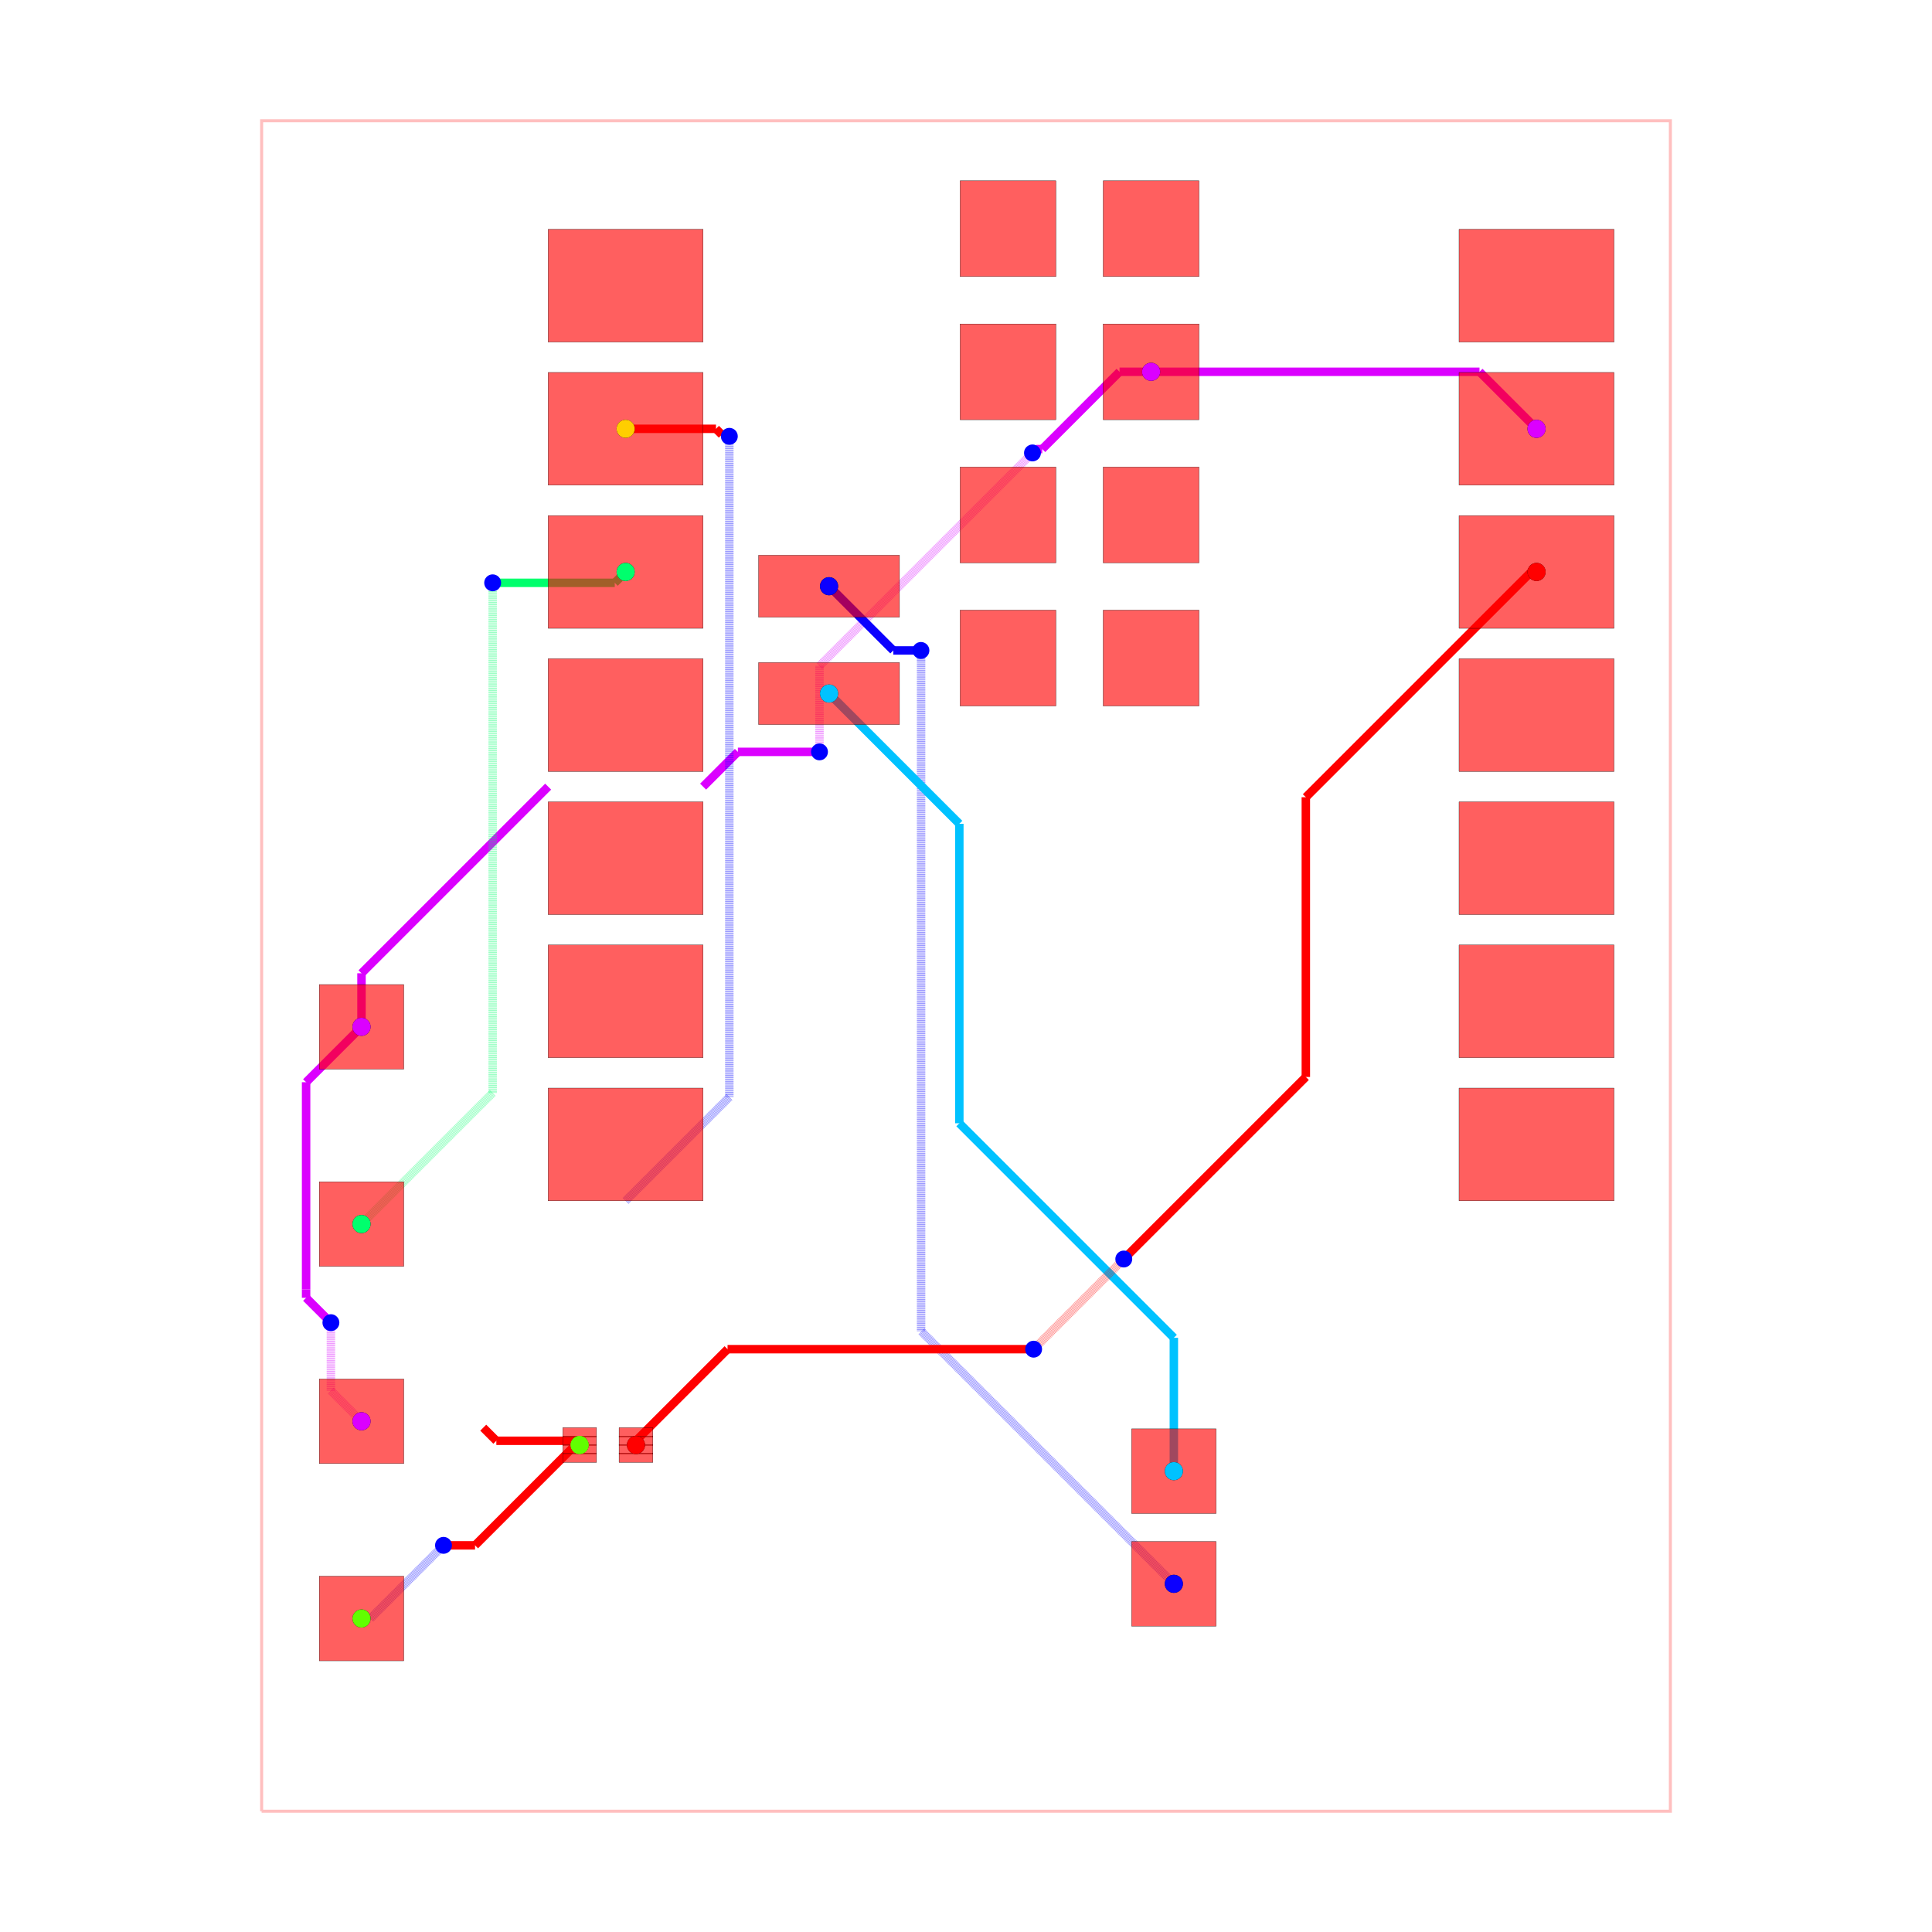
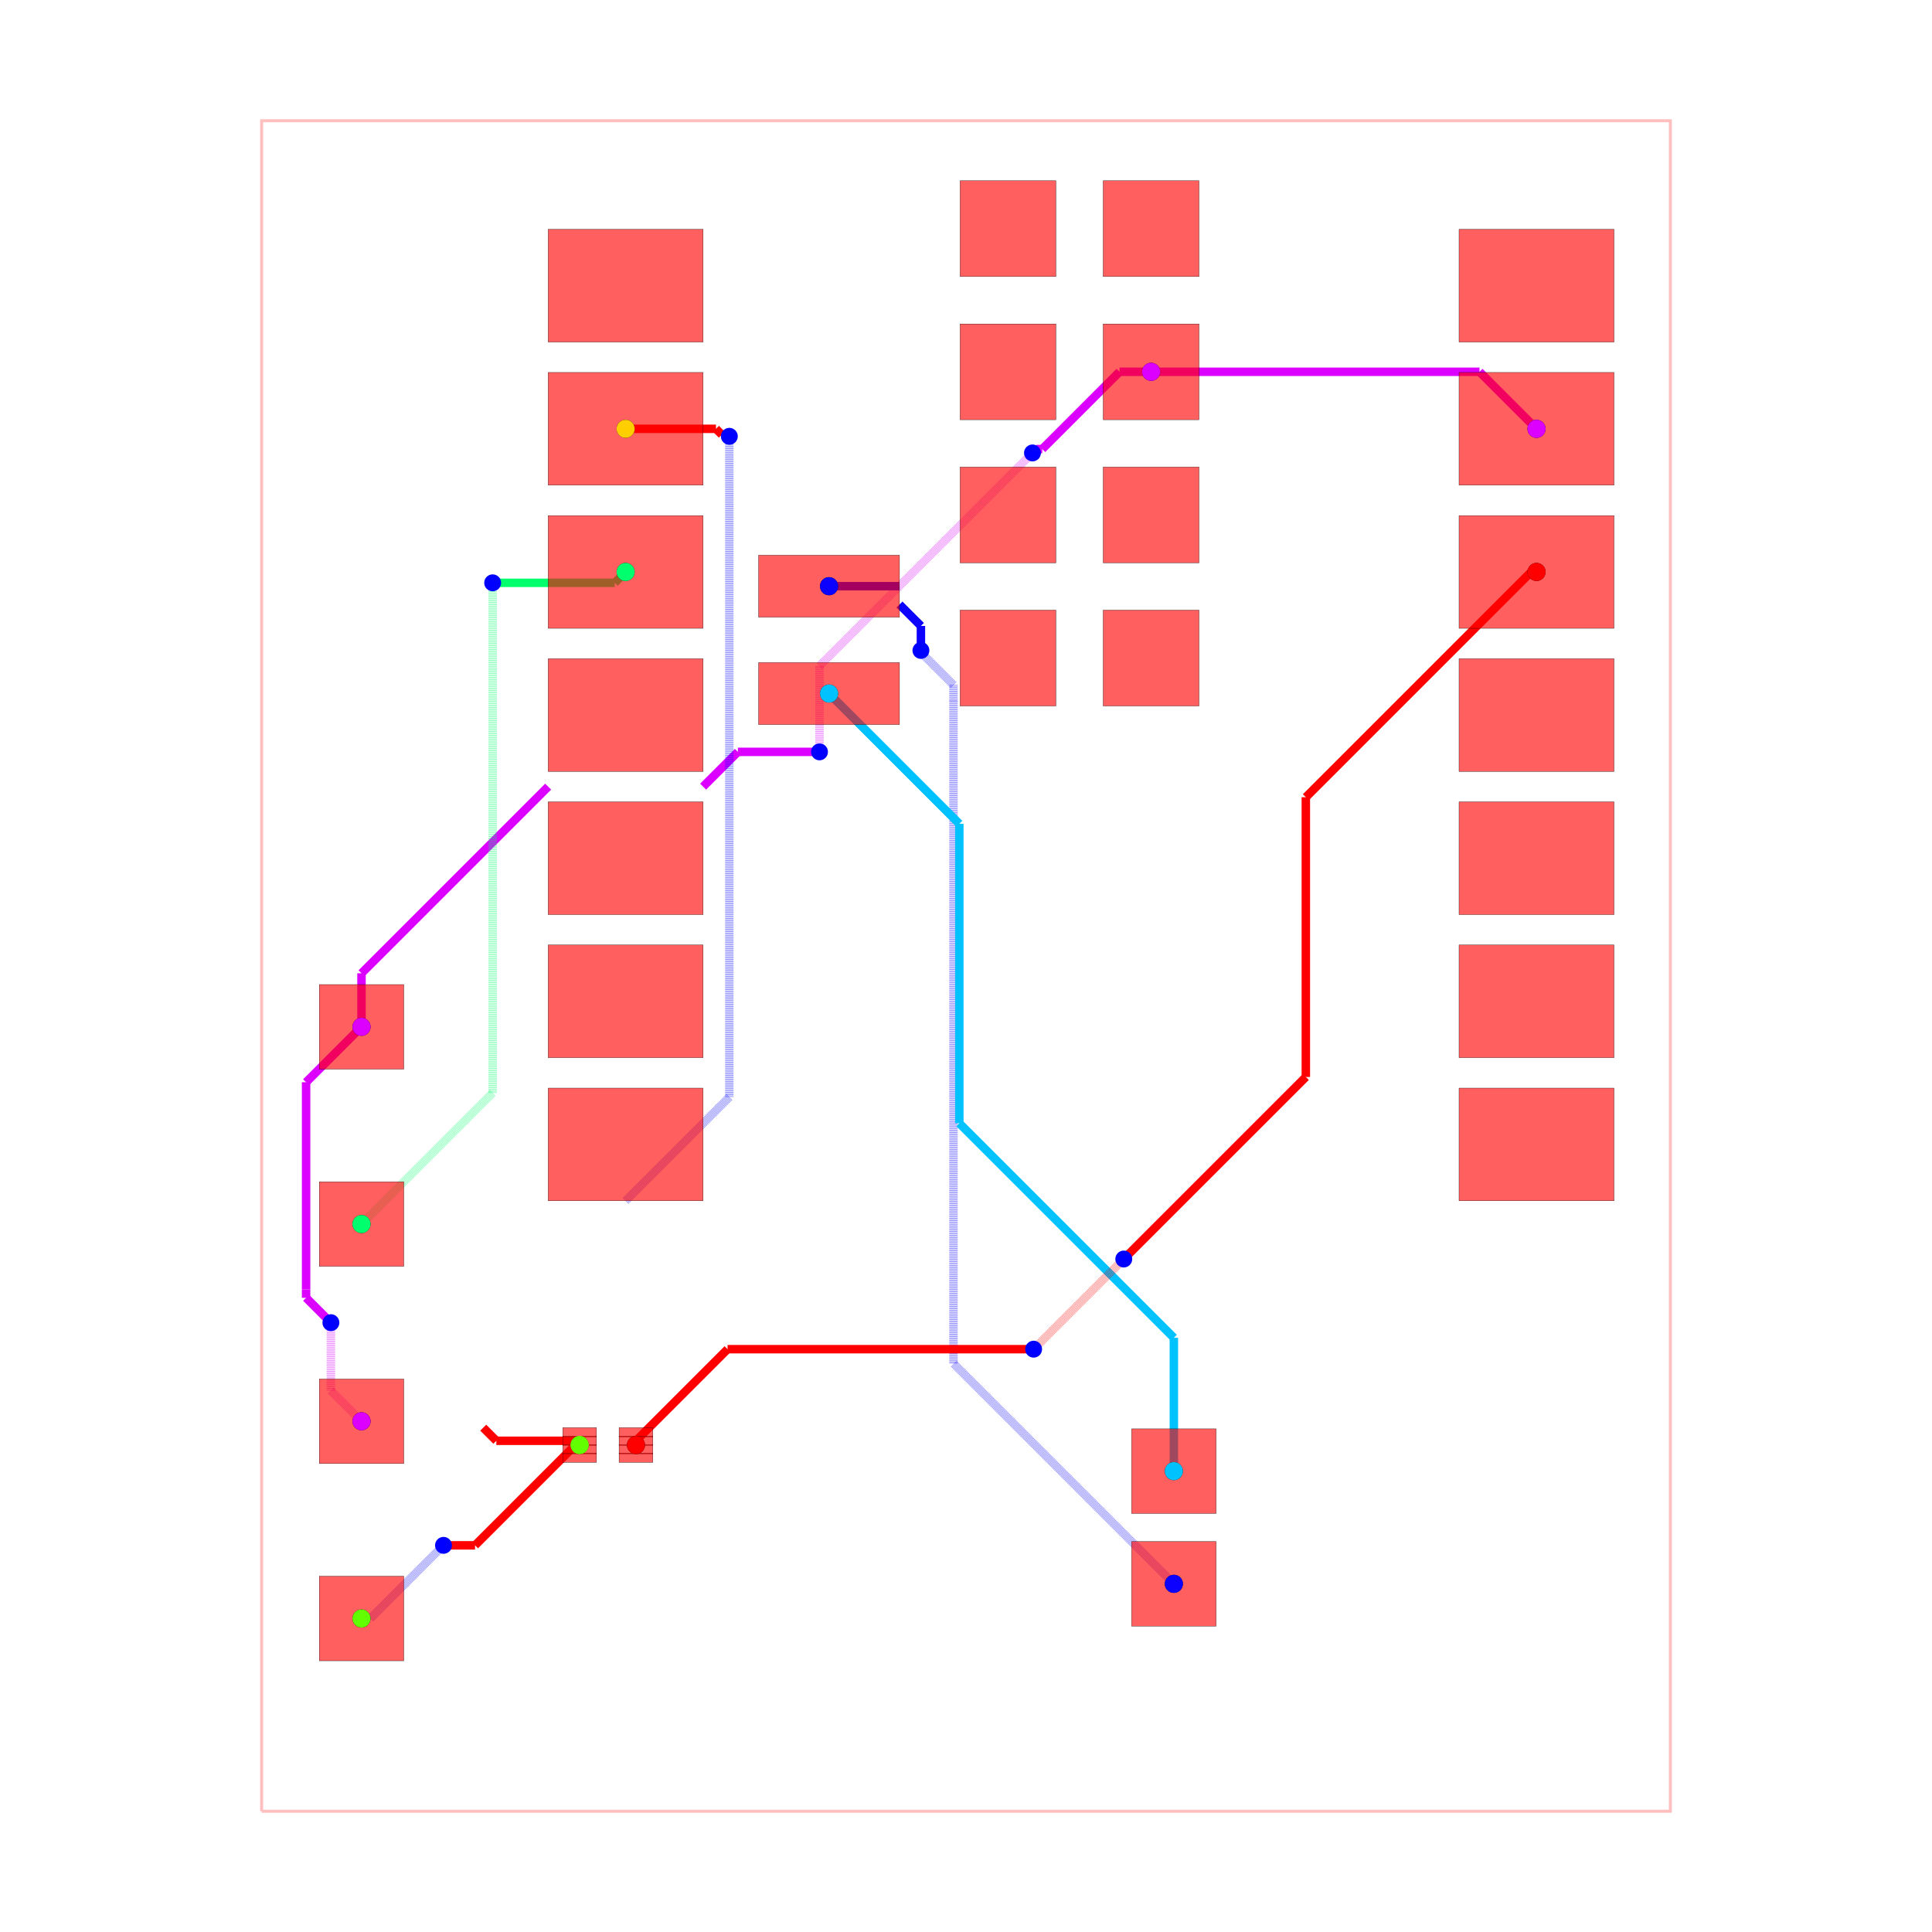
<svg xmlns="http://www.w3.org/2000/svg" width="640" height="640" viewBox="0 0 640 640">
  <rect width="100%" height="100%" fill="white" />
  <g>
    <polyline data-points="-12.5,-15 12.5,-15 12.5,15 -12.5,15 -12.5,-15" data-type="line" data-label="" points="86.667,600 553.333,600 553.333,40 86.667,40 86.667,600" fill="none" stroke="rgba(255,0,0,0.25)" stroke-width="1px" />
  </g>
  <g>
    <polyline data-points="3.2847720000000002,10.545 9.112772000000001,10.545" data-type="line" data-label="" points="381.316,123.16 490.105,123.16" fill="none" stroke="hsl(291.429, 100%, 50%)" stroke-width="2.8" />
  </g>
  <g>
    <polyline data-points="9.112772000000001,10.545 10.124772,9.533000000000001" data-type="line" data-label="" points="490.105,123.16 508.996,142.051" fill="none" stroke="hsl(291.429, 100%, 50%)" stroke-width="2.8" />
  </g>
  <g>
    <polyline data-points="-10.727385294299685,-1.079453643315949 -11.710697723479324,-2.062766072495588" data-type="line" data-label="" points="119.755,340.15 101.4,358.505" fill="none" stroke="hsl(291.429, 100%, 50%)" stroke-width="2.8" />
  </g>
  <g>
    <polyline data-points="-11.710697723479324,-2.062766072495588 -11.710697723479324,-5.740227382922552" data-type="line" data-label="" points="101.4,358.505 101.4,427.151" fill="none" stroke="hsl(291.429, 100%, 50%)" stroke-width="2.8" />
  </g>
  <g>
    <polyline data-points="-11.710697723479324,-5.740227382922552 -11.710697723479324,-5.888093416240806" data-type="line" data-label="" points="101.4,427.151 101.4,429.911" fill="none" stroke="hsl(291.429, 100%, 50%)" stroke-width="2.8" />
  </g>
  <g>
    <polyline data-points="-11.710697723479324,-5.888093416240806 -11.285253091339582,-6.313538048380548" data-type="line" data-label="" points="101.4,429.911 109.342,437.853" fill="none" stroke="hsl(291.429, 100%, 50%)" stroke-width="2.8" />
  </g>
  <g>
    <polyline data-points="-11.285253091339582,-6.313538048380548 -11.285253091339582,-6.314739716639245" data-type="line" data-label="" points="109.342,437.853 109.342,437.875" fill="none" stroke="hsl(291.429, 100%, 50%)" stroke-width="2.8" />
  </g>
  <g>
    <polyline data-points="-11.285253091339582,-6.314739716639245 -11.27053889714984,-6.3294539108289865" data-type="line" data-label="" points="109.342,437.875 109.617,438.15" fill="none" stroke="hsl(291.429, 100%, 50%)" stroke-width="2.8" />
  </g>
  <g>
    <polyline data-points="-11.27053889714984,-6.3294539108289865 -11.27053889714984,-7.536300040465793" data-type="line" data-label="" points="109.617,438.15 109.617,460.678" fill="none" stroke="rgba(217,0,255,0.5)" stroke-width="2.8" stroke-dasharray="0.2 0.2" />
  </g>
  <g>
    <polyline data-points="-11.27053889714984,-7.536300040465793 -10.727385294299685,-8.079453643315949" data-type="line" data-label="" points="109.617,460.678 119.755,470.816" fill="none" stroke="rgba(217,0,255,0.5)" stroke-width="2.8" stroke-dasharray="0.2 0.2" />
  </g>
  <g>
    <polyline data-points="3.2847720000000002,10.545 2.7248254160482697,10.545" data-type="line" data-label="" points="381.316,123.16 370.863,123.16" fill="none" stroke="hsl(291.429, 100%, 50%)" stroke-width="2.8" />
  </g>
  <g>
    <polyline data-points="2.7248254160482697,10.545 1.3530729716718877,9.173247555623618" data-type="line" data-label="" points="370.863,123.16 345.257,148.766" fill="none" stroke="hsl(291.429, 100%, 50%)" stroke-width="2.8" />
  </g>
  <g>
    <polyline data-points="1.3530729716718877,9.173247555623618 1.2480195556236175,9.173247555623618" data-type="line" data-label="" points="345.257,148.766 343.296,148.766" fill="none" stroke="hsl(291.429, 100%, 50%)" stroke-width="2.8" />
  </g>
  <g>
    <polyline data-points="1.2480195556236175,9.173247555623618 1.1797719999999998,9.105" data-type="line" data-label="" points="343.296,148.766 342.022,150.04" fill="none" stroke="hsl(291.429, 100%, 50%)" stroke-width="2.8" />
  </g>
  <g>
    <polyline data-points="1.1797719999999998,9.105 -2.6,5.325228000000001" data-type="line" data-label="" points="342.022,150.04 271.467,220.596" fill="none" stroke="rgba(217,0,255,0.5)" stroke-width="2.8" stroke-dasharray="0.2 0.2" />
  </g>
  <g>
    <polyline data-points="-2.6,5.325228000000001 -2.6,3.9217018553991267" data-type="line" data-label="" points="271.467,220.596 271.467,246.795" fill="none" stroke="rgba(217,0,255,0.5)" stroke-width="2.8" stroke-dasharray="0.2 0.2" />
  </g>
  <g>
    <polyline data-points="-2.6,3.9217018553991267 -2.6,3.8000000000000003" data-type="line" data-label="" points="271.467,246.795 271.467,249.067" fill="none" stroke="rgba(217,0,255,0.5)" stroke-width="2.8" stroke-dasharray="0.2 0.2" />
  </g>
  <g>
    <polyline data-points="-2.6,3.8000000000000003 -2.6,3.8000000000000003" data-type="line" data-label="" points="271.467,249.067 271.467,249.067" fill="none" stroke="rgba(217,0,255,0.5)" stroke-width="2.8" stroke-dasharray="0.2 0.2" />
  </g>
  <g>
    <polyline data-points="-2.6,3.8000000000000003 -4.048228,3.8000000000000003" data-type="line" data-label="" points="271.467,249.067 244.433,249.067" fill="none" stroke="hsl(291.429, 100%, 50%)" stroke-width="2.8" />
  </g>
  <g>
    <polyline data-points="-4.048228,3.8000000000000003 -4.665228,3.183" data-type="line" data-label="" points="244.433,249.067 232.916,260.584" fill="none" stroke="hsl(291.429, 100%, 50%)" stroke-width="2.8" />
  </g>
  <g>
    <polyline data-points="-10.727385294299685,-1.079453643315949 -10.727385294299685,-0.12915729429968614" data-type="line" data-label="" points="119.755,340.15 119.755,322.411" fill="none" stroke="hsl(291.429, 100%, 50%)" stroke-width="2.8" />
  </g>
  <g>
    <polyline data-points="-10.727385294299685,-0.12915729429968614 -7.415227999999999,3.183" data-type="line" data-label="" points="119.755,322.411 181.582,260.584" fill="none" stroke="hsl(291.429, 100%, 50%)" stroke-width="2.8" />
  </g>
  <g>
-     <polyline data-points="3.6885631738662035,-10.96420520580684 -0.7968982762278447,-6.478743755712792" data-type="line" data-label="" points="388.853,524.665 305.125,440.937" fill="none" stroke="rgba(8,0,255,0.5)" stroke-width="2.8" stroke-dasharray="0.2 0.2" />
-   </g>
-   <g>
-     <polyline data-points="-0.7968982762278447,-6.478743755712792 -0.7968982762278451,5.425797204386765" data-type="line" data-label="" points="305.125,440.937 305.125,218.718" fill="none" stroke="rgba(8,0,255,0.5)" stroke-width="2.8" stroke-dasharray="0.2 0.2" />
-   </g>
-   <g>
-     <polyline data-points="-0.7968982762278451,5.425797204386765 -0.7968982762278451,5.5968982762278445" data-type="line" data-label="" points="305.125,218.718 305.125,215.525" fill="none" stroke="rgba(8,0,255,0.5)" stroke-width="2.8" stroke-dasharray="0.2 0.2" />
-   </g>
-   <g>
-     <polyline data-points="-0.7968982762278451,5.5968982762278445 -0.8000000000000003,5.6" data-type="line" data-label="" points="305.125,215.525 305.067,215.467" fill="none" stroke="rgba(8,0,255,0.5)" stroke-width="2.8" stroke-dasharray="0.2 0.2" />
-   </g>
-   <g>
-     <polyline data-points="-0.8000000000000003,5.6 -1.290227999999999,5.6" data-type="line" data-label="" points="305.067,215.467 295.916,215.467" fill="none" stroke="hsl(242.857, 100%, 50%)" stroke-width="2.8" />
-   </g>
-   <g>
-     <polyline data-points="-1.290227999999999,5.6 -2.4302279999999996,6.74" data-type="line" data-label="" points="295.916,215.467 274.636,194.187" fill="none" stroke="hsl(242.857, 100%, 50%)" stroke-width="2.8" />
+     <polyline data-points="-1.1802279999999998,6.74 -2.4302279999999996,6.74" data-type="line" data-label="" points="297.969,194.187 274.636,194.187" fill="none" stroke="hsl(242.857, 100%, 50%)" stroke-width="2.8" />
+   </g>
+   <g>
+     <polyline data-points="-2.4302279999999996,6.74 -2.4302279999999996,6.74" data-type="line" data-label="" points="274.636,194.187 274.636,194.187" fill="none" stroke="hsl(242.857, 100%, 50%)" stroke-width="2.8" />
+   </g>
+   <g>
+     <polyline data-points="3.6885631738662035,-10.96420520580684 -0.22226132721455594,-7.053380704726081" data-type="line" data-label="" points="388.853,524.665 315.851,451.663" fill="none" stroke="rgba(8,0,255,0.5)" stroke-width="2.8" stroke-dasharray="0.2 0.2" />
+   </g>
+   <g>
+     <polyline data-points="-0.22226132721455594,-7.053380704726081 -0.22226132721455605,4.700080251974799" data-type="line" data-label="" points="315.851,451.663 315.851,232.265" fill="none" stroke="rgba(8,0,255,0.5)" stroke-width="2.8" stroke-dasharray="0.2 0.2" />
+   </g>
+   <g>
+     <polyline data-points="-0.22226132721455605,4.700080251974799 -0.22226132721455605,4.987728131216792" data-type="line" data-label="" points="315.851,232.265 315.851,226.896" fill="none" stroke="rgba(8,0,255,0.5)" stroke-width="2.8" stroke-dasharray="0.2 0.2" />
+   </g>
+   <g>
+     <polyline data-points="-0.22226132721455605,4.987728131216792 -0.8172665979988818,5.582733402001118" data-type="line" data-label="" points="315.851,226.896 304.744,215.789" fill="none" stroke="rgba(8,0,255,0.5)" stroke-width="2.8" stroke-dasharray="0.2 0.2" />
+   </g>
+   <g>
+     <polyline data-points="-0.8172665979988818,5.582733402001118 -0.8172665979988818,5.582733402001118" data-type="line" data-label="" points="304.744,215.789 304.744,215.789" fill="none" stroke="rgba(8,0,255,0.5)" stroke-width="2.8" stroke-dasharray="0.2 0.2" />
+   </g>
+   <g>
+     <polyline data-points="-0.8172665979988818,5.582733402001118 -0.8000000000000003,5.6" data-type="line" data-label="" points="304.744,215.789 305.067,215.467" fill="none" stroke="rgba(8,0,255,0.5)" stroke-width="2.8" stroke-dasharray="0.2 0.2" />
+   </g>
+   <g>
+     <polyline data-points="-0.8000000000000003,5.6 -0.8000000000000003,6.034771999999999" data-type="line" data-label="" points="305.067,215.467 305.067,207.351" fill="none" stroke="hsl(242.857, 100%, 50%)" stroke-width="2.8" />
+   </g>
+   <g>
+     <polyline data-points="-0.8000000000000003,6.034771999999999 -1.1802279999999998,6.414999999999999" data-type="line" data-label="" points="305.067,207.351 297.969,200.253" fill="none" stroke="hsl(242.857, 100%, 50%)" stroke-width="2.8" />
  </g>
  <g>
    <polyline data-points="3.6885631738662035,-8.96420520580684 3.6885631738662035,-6.598078513917819" data-type="line" data-label="" points="388.853,487.332 388.853,443.164" fill="none" stroke="hsl(194.286, 100%, 50%)" stroke-width="2.8" />
  </g>
  <g>
    <polyline data-points="3.6885631738662035,-6.598078513917819 -0.11833296740073163,-2.7911823726508835" data-type="line" data-label="" points="388.853,443.164 317.791,372.102" fill="none" stroke="hsl(194.286, 100%, 50%)" stroke-width="2.8" />
  </g>
  <g>
    <polyline data-points="-0.11833296740073163,-2.7911823726508835 -0.11833296740073163,2.523104967400732" data-type="line" data-label="" points="317.791,372.102 317.791,272.902" fill="none" stroke="hsl(194.286, 100%, 50%)" stroke-width="2.8" />
  </g>
  <g>
    <polyline data-points="-0.11833296740073163,2.523104967400732 -2.4302279999999996,4.835" data-type="line" data-label="" points="317.791,272.902 274.636,229.747" fill="none" stroke="hsl(194.286, 100%, 50%)" stroke-width="2.8" />
  </g>
  <g>
    <polyline data-points="-10.727385294299685,-4.579453643315949 -8.4,-2.2520683490162643" data-type="line" data-label="" points="119.755,405.483 163.2,362.039" fill="none" stroke="rgba(0,255,106,0.5)" stroke-width="2.8" stroke-dasharray="0.2 0.2" />
  </g>
  <g>
    <polyline data-points="-8.4,-2.2520683490162643 -8.4,6.741563881726597" data-type="line" data-label="" points="163.2,362.039 163.2,194.157" fill="none" stroke="rgba(0,255,106,0.5)" stroke-width="2.8" stroke-dasharray="0.2 0.2" />
  </g>
  <g>
    <polyline data-points="-8.4,6.741563881726597 -8.4,6.800000000000001" data-type="line" data-label="" points="163.2,194.157 163.2,193.067" fill="none" stroke="rgba(0,255,106,0.5)" stroke-width="2.8" stroke-dasharray="0.2 0.2" />
  </g>
  <g>
    <polyline data-points="-8.4,6.800000000000001 -8.4,6.800000000000001" data-type="line" data-label="" points="163.2,193.067 163.2,193.067" fill="none" stroke="rgba(0,255,106,0.5)" stroke-width="2.8" stroke-dasharray="0.2 0.2" />
  </g>
  <g>
    <polyline data-points="-8.4,6.800000000000001 -6.233227999999999,6.800000000000001" data-type="line" data-label="" points="163.2,193.067 203.646,193.067" fill="none" stroke="hsl(145.714, 100%, 50%)" stroke-width="2.8" />
  </g>
  <g>
    <polyline data-points="-6.233227999999999,6.800000000000001 -6.040227999999999,6.993" data-type="line" data-label="" points="203.646,193.067 207.249,189.464" fill="none" stroke="hsl(145.714, 100%, 50%)" stroke-width="2.8" />
  </g>
  <g>
    <polyline data-points="-10.727385294299685,-11.579453643315949 -10.570520895232894,-11.579453643315949" data-type="line" data-label="" points="119.755,536.15 122.684,536.15" fill="none" stroke="rgba(0,0,255,0.5)" stroke-width="2.8" stroke-dasharray="0.2 0.2" />
  </g>
  <g>
    <polyline data-points="-10.570520895232894,-11.579453643315949 -9.297481399400754,-10.306414147483808" data-type="line" data-label="" points="122.684,536.15 146.447,512.386" fill="none" stroke="rgba(0,0,255,0.5)" stroke-width="2.8" stroke-dasharray="0.2 0.2" />
  </g>
  <g>
    <polyline data-points="-9.297481399400754,-10.306414147483808 -9.297481399400754,-10.306414147483808" data-type="line" data-label="" points="146.447,512.386 146.447,512.386" fill="none" stroke="rgba(0,0,255,0.5)" stroke-width="2.8" stroke-dasharray="0.2 0.2" />
  </g>
  <g>
    <polyline data-points="-9.297481399400754,-10.306414147483808 -9.272262073574922,-10.281194821657976" data-type="line" data-label="" points="146.447,512.386 146.918,511.916" fill="none" stroke="rgba(0,0,255,0.5)" stroke-width="2.8" stroke-dasharray="0.2 0.2" />
  </g>
  <g>
    <polyline data-points="-9.272262073574922,-10.281194821657976 -8.712651780527526,-10.281194821657976" data-type="line" data-label="" points="146.918,511.916 157.364,511.916" fill="none" stroke="red" stroke-width="2.8" />
  </g>
  <g>
    <polyline data-points="-8.712651780527526,-10.281194821657976 -6.856893060790263,-8.425436101920713" data-type="line" data-label="" points="157.364,511.916 192.005,477.275" fill="none" stroke="red" stroke-width="2.8" />
  </g>
  <g>
    <polyline data-points="-6.856893060790263,-8.425436101920713 -8.334638898079287,-8.425436101920713" data-type="line" data-label="" points="192.005,477.275 164.42,477.275" fill="none" stroke="red" stroke-width="2.8" />
  </g>
  <g>
    <polyline data-points="-8.334638898079287,-8.425436101920713 -8.567139000000001,-8.192936" data-type="line" data-label="" points="164.42,477.275 160.08,472.935" fill="none" stroke="red" stroke-width="2.8" />
  </g>
  <g>
    <polyline data-points="-6.040227999999999,9.533000000000001 -4.437125828005459,9.533000000000001" data-type="line" data-label="" points="207.249,142.051 237.174,142.051" fill="none" stroke="red" stroke-width="2.8" />
  </g>
  <g>
    <polyline data-points="-4.437125828005459,9.533000000000001 -4.33330668947877,9.429180861473313" data-type="line" data-label="" points="237.174,142.051 239.112,143.989" fill="none" stroke="red" stroke-width="2.8" />
  </g>
  <g>
    <polyline data-points="-4.33330668947877,9.429180861473313 -4.229180861473313,9.429180861473313" data-type="line" data-label="" points="239.112,143.989 241.055,143.989" fill="none" stroke="red" stroke-width="2.8" />
  </g>
  <g>
    <polyline data-points="-4.229180861473313,9.429180861473313 -4.2,9.4" data-type="line" data-label="" points="241.055,143.989 241.6,144.533" fill="none" stroke="red" stroke-width="2.8" />
  </g>
  <g>
    <polyline data-points="-4.2,9.4 -4.2,-2.326771999999999" data-type="line" data-label="" points="241.6,144.533 241.6,363.433" fill="none" stroke="rgba(0,0,255,0.5)" stroke-width="2.8" stroke-dasharray="0.2 0.2" />
  </g>
  <g>
    <polyline data-points="-4.2,-2.326771999999999 -6.040228000000001,-4.167" data-type="line" data-label="" points="241.6,363.433 207.249,397.784" fill="none" stroke="rgba(0,0,255,0.5)" stroke-width="2.8" stroke-dasharray="0.2 0.2" />
  </g>
  <g>
    <polyline data-points="10.124772,6.993 10.028517959611625,6.993" data-type="line" data-label="" points="508.996,189.464 507.199,189.464" fill="none" stroke="hsl(0, 100%, 50%)" stroke-width="2.8" />
  </g>
  <g>
    <polyline data-points="10.028517959611625,6.993 6.030786022769763,2.9952680631581385" data-type="line" data-label="" points="507.199,189.464 432.575,264.088" fill="none" stroke="hsl(0, 100%, 50%)" stroke-width="2.8" />
  </g>
  <g>
    <polyline data-points="6.030786022769763,2.9952680631581385 6.030786022769763,-1.9692139772302366" data-type="line" data-label="" points="432.575,264.088 432.575,356.759" fill="none" stroke="hsl(0, 100%, 50%)" stroke-width="2.8" />
  </g>
  <g>
    <polyline data-points="6.030786022769763,-1.9692139772302366 2.824043138530715,-5.175956861469285" data-type="line" data-label="" points="432.575,356.759 372.715,416.618" fill="none" stroke="hsl(0, 100%, 50%)" stroke-width="2.8" />
  </g>
  <g>
    <polyline data-points="2.824043138530715,-5.175956861469285 2.824043138530715,-5.175956861469285" data-type="line" data-label="" points="372.715,416.618 372.715,416.618" fill="none" stroke="hsl(0, 100%, 50%)" stroke-width="2.8" />
  </g>
  <g>
    <polyline data-points="2.824043138530715,-5.175956861469285 2.8,-5.2" data-type="line" data-label="" points="372.715,416.618 372.267,417.067" fill="none" stroke="hsl(0, 100%, 50%)" stroke-width="2.8" />
  </g>
  <g>
    <polyline data-points="2.8,-5.2 2.799999999999999,-5.2" data-type="line" data-label="" points="372.267,417.067 372.267,417.067" fill="none" stroke="rgba(255,0,0,0.5)" stroke-width="2.8" stroke-dasharray="0.2 0.2" />
  </g>
  <g>
    <polyline data-points="2.799999999999999,-5.2 1.2107658421600915,-6.789234157839908" data-type="line" data-label="" points="372.267,417.067 342.601,446.732" fill="none" stroke="rgba(255,0,0,0.5)" stroke-width="2.8" stroke-dasharray="0.2 0.2" />
  </g>
  <g>
    <polyline data-points="1.2107658421600915,-6.789234157839908 1.2107658421600915,-6.789234157839909" data-type="line" data-label="" points="342.601,446.732 342.601,446.732" fill="none" stroke="rgba(255,0,0,0.5)" stroke-width="2.8" stroke-dasharray="0.2 0.2" />
  </g>
  <g>
    <polyline data-points="1.2107658421600915,-6.789234157839909 1.2,-6.8" data-type="line" data-label="" points="342.601,446.732 342.4,446.933" fill="none" stroke="rgba(255,0,0,0.5)" stroke-width="2.8" stroke-dasharray="0.2 0.2" />
  </g>
  <g>
    <polyline data-points="1.2,-6.8 -4.23145695886955,-6.8" data-type="line" data-label="" points="342.4,446.933 241.013,446.933" fill="none" stroke="hsl(0, 100%, 50%)" stroke-width="2.8" />
  </g>
  <g>
    <polyline data-points="-4.23145695886955,-6.8 -5.856893060790263,-8.425436101920713" data-type="line" data-label="" points="241.013,446.933 210.671,477.275" fill="none" stroke="hsl(0, 100%, 50%)" stroke-width="2.8" />
  </g>
  <g>
    <rect data-type="rect" data-label="top" data-x="-5.856893060790263" data-y="-8.275436101920713" x="205.071" y="472.935" width="11.2" height="3.08" fill="rgba(255,0,0,0.25)" stroke="black" stroke-width="0.054" />
  </g>
  <g>
    <rect data-type="rect" data-label="top" data-x="-5.856893060790263" data-y="-8.425436101920713" x="205.071" y="475.735" width="11.2" height="3.08" fill="rgba(255,0,0,0.25)" stroke="black" stroke-width="0.054" />
  </g>
  <g>
    <rect data-type="rect" data-label="top" data-x="-5.856893060790263" data-y="-8.575436101920712" x="205.071" y="478.535" width="11.2" height="3.08" fill="rgba(255,0,0,0.25)" stroke="black" stroke-width="0.054" />
  </g>
  <g>
    <rect data-type="rect" data-label="top" data-x="-5.856893060790263" data-y="-8.725436101920712" x="205.071" y="481.335" width="11.2" height="3.08" fill="rgba(255,0,0,0.25)" stroke="black" stroke-width="0.054" />
  </g>
  <g>
    <rect data-type="rect" data-label="top" data-x="-6.856893060790263" data-y="-8.275436101920713" x="186.405" y="472.935" width="11.2" height="3.08" fill="rgba(255,0,0,0.25)" stroke="black" stroke-width="0.054" />
  </g>
  <g>
    <rect data-type="rect" data-label="top" data-x="-6.856893060790263" data-y="-8.425436101920713" x="186.405" y="475.735" width="11.2" height="3.08" fill="rgba(255,0,0,0.25)" stroke="black" stroke-width="0.054" />
  </g>
  <g>
    <rect data-type="rect" data-label="top" data-x="-6.856893060790263" data-y="-8.575436101920712" x="186.405" y="478.535" width="11.2" height="3.08" fill="rgba(255,0,0,0.25)" stroke="black" stroke-width="0.054" />
  </g>
  <g>
    <rect data-type="rect" data-label="top" data-x="-6.856893060790263" data-y="-8.725436101920712" x="186.405" y="481.335" width="11.2" height="3.08" fill="rgba(255,0,0,0.25)" stroke="black" stroke-width="0.054" />
  </g>
  <g>
    <rect data-type="rect" data-label="top" data-x="-6.040227999999999" data-y="12.073" x="181.582" y="75.971" width="51.333" height="37.333" fill="rgba(255,0,0,0.25)" stroke="black" stroke-width="0.054" />
  </g>
  <g>
    <rect data-type="rect" data-label="top" data-x="-6.040227999999999" data-y="9.533000000000001" x="181.582" y="123.384" width="51.333" height="37.333" fill="rgba(255,0,0,0.25)" stroke="black" stroke-width="0.054" />
  </g>
  <g>
    <rect data-type="rect" data-label="top" data-x="-6.040227999999999" data-y="6.993" x="181.582" y="170.797" width="51.333" height="37.333" fill="rgba(255,0,0,0.25)" stroke="black" stroke-width="0.054" />
  </g>
  <g>
    <rect data-type="rect" data-label="top" data-x="-6.040227999999999" data-y="4.453" x="181.582" y="218.211" width="51.333" height="37.333" fill="rgba(255,0,0,0.25)" stroke="black" stroke-width="0.054" />
  </g>
  <g>
    <rect data-type="rect" data-label="top" data-x="-6.040227999999999" data-y="1.9129999999999998" x="181.582" y="265.624" width="51.333" height="37.333" fill="rgba(255,0,0,0.25)" stroke="black" stroke-width="0.054" />
  </g>
  <g>
    <rect data-type="rect" data-label="top" data-x="-6.040227999999999" data-y="-0.6269999999999998" x="181.582" y="313.037" width="51.333" height="37.333" fill="rgba(255,0,0,0.25)" stroke="black" stroke-width="0.054" />
  </g>
  <g>
    <rect data-type="rect" data-label="top" data-x="-6.040227999999999" data-y="-3.167" x="181.582" y="360.451" width="51.333" height="37.333" fill="rgba(255,0,0,0.25)" stroke="black" stroke-width="0.054" />
  </g>
  <g>
    <rect data-type="rect" data-label="top" data-x="10.124772" data-y="-3.167" x="483.329" y="360.451" width="51.333" height="37.333" fill="rgba(255,0,0,0.25)" stroke="black" stroke-width="0.054" />
  </g>
  <g>
    <rect data-type="rect" data-label="top" data-x="10.124772" data-y="-0.6269999999999998" x="483.329" y="313.037" width="51.333" height="37.333" fill="rgba(255,0,0,0.25)" stroke="black" stroke-width="0.054" />
  </g>
  <g>
    <rect data-type="rect" data-label="top" data-x="10.124772" data-y="1.9129999999999998" x="483.329" y="265.624" width="51.333" height="37.333" fill="rgba(255,0,0,0.25)" stroke="black" stroke-width="0.054" />
  </g>
  <g>
    <rect data-type="rect" data-label="top" data-x="10.124772" data-y="4.453" x="483.329" y="218.211" width="51.333" height="37.333" fill="rgba(255,0,0,0.25)" stroke="black" stroke-width="0.054" />
  </g>
  <g>
    <rect data-type="rect" data-label="top" data-x="10.124772" data-y="6.993" x="483.329" y="170.797" width="51.333" height="37.333" fill="rgba(255,0,0,0.25)" stroke="black" stroke-width="0.054" />
  </g>
  <g>
    <rect data-type="rect" data-label="top" data-x="10.124772" data-y="9.533000000000001" x="483.329" y="123.384" width="51.333" height="37.333" fill="rgba(255,0,0,0.25)" stroke="black" stroke-width="0.054" />
  </g>
  <g>
    <rect data-type="rect" data-label="top" data-x="10.124772" data-y="12.073" x="483.329" y="75.971" width="51.333" height="37.333" fill="rgba(255,0,0,0.25)" stroke="black" stroke-width="0.054" />
  </g>
  <g>
    <rect data-type="rect" data-label="top" data-x="-2.4302279999999996" data-y="4.835" x="251.302" y="219.48" width="46.667" height="20.533" fill="rgba(255,0,0,0.25)" stroke="black" stroke-width="0.054" />
  </g>
  <g>
    <rect data-type="rect" data-label="top" data-x="-2.4302279999999996" data-y="6.74" x="251.302" y="183.92" width="46.667" height="20.533" fill="rgba(255,0,0,0.25)" stroke="black" stroke-width="0.054" />
  </g>
  <g>
    <rect data-type="rect" data-label="top" data-x="0.7447720000000002" data-y="13.085" x="318.036" y="59.88" width="31.733" height="31.733" fill="rgba(255,0,0,0.25)" stroke="black" stroke-width="0.054" />
  </g>
  <g>
    <rect data-type="rect" data-label="top" data-x="3.2847720000000002" data-y="13.085" x="365.449" y="59.88" width="31.733" height="31.733" fill="rgba(255,0,0,0.25)" stroke="black" stroke-width="0.054" />
  </g>
  <g>
    <rect data-type="rect" data-label="top" data-x="0.7447720000000002" data-y="10.545" x="318.036" y="107.293" width="31.733" height="31.733" fill="rgba(255,0,0,0.25)" stroke="black" stroke-width="0.054" />
  </g>
  <g>
    <rect data-type="rect" data-label="top" data-x="3.2847720000000002" data-y="10.545" x="365.449" y="107.293" width="31.733" height="31.733" fill="rgba(255,0,0,0.25)" stroke="black" stroke-width="0.054" />
  </g>
  <g>
    <rect data-type="rect" data-label="top" data-x="0.7447720000000002" data-y="8.004999999999999" x="318.036" y="154.707" width="31.733" height="31.733" fill="rgba(255,0,0,0.25)" stroke="black" stroke-width="0.054" />
  </g>
  <g>
    <rect data-type="rect" data-label="top" data-x="3.2847720000000002" data-y="8.004999999999999" x="365.449" y="154.707" width="31.733" height="31.733" fill="rgba(255,0,0,0.25)" stroke="black" stroke-width="0.054" />
  </g>
  <g>
    <rect data-type="rect" data-label="top" data-x="0.7447720000000002" data-y="5.465" x="318.036" y="202.12" width="31.733" height="31.733" fill="rgba(255,0,0,0.25)" stroke="black" stroke-width="0.054" />
  </g>
  <g>
    <rect data-type="rect" data-label="top" data-x="3.2847720000000002" data-y="5.465" x="365.449" y="202.12" width="31.733" height="31.733" fill="rgba(255,0,0,0.25)" stroke="black" stroke-width="0.054" />
  </g>
  <g>
    <rect data-type="rect" data-label="top, inner1, inner2, bottom" data-x="3.6885631738662035" data-y="-10.96420520580684" x="374.853" y="510.665" width="28" height="28" fill="rgba(255,0,0,0.25)" stroke="black" stroke-width="0.054" />
  </g>
  <g>
    <rect data-type="rect" data-label="top, inner1, inner2, bottom" data-x="3.6885631738662035" data-y="-8.96420520580684" x="374.853" y="473.332" width="28" height="28" fill="rgba(255,0,0,0.25)" stroke="black" stroke-width="0.054" />
  </g>
  <g>
    <rect data-type="rect" data-label="top, inner1, inner2, bottom" data-x="-10.727385294299685" data-y="-11.579453643315949" x="105.755" y="522.15" width="28" height="28" fill="rgba(255,0,0,0.25)" stroke="black" stroke-width="0.054" />
  </g>
  <g>
    <rect data-type="rect" data-label="top, inner1, inner2, bottom" data-x="-10.727385294299685" data-y="-8.079453643315949" x="105.755" y="456.816" width="28" height="28" fill="rgba(255,0,0,0.25)" stroke="black" stroke-width="0.054" />
  </g>
  <g>
    <rect data-type="rect" data-label="top, inner1, inner2, bottom" data-x="-10.727385294299685" data-y="-4.579453643315949" x="105.755" y="391.483" width="28" height="28" fill="rgba(255,0,0,0.25)" stroke="black" stroke-width="0.054" />
  </g>
  <g>
    <rect data-type="rect" data-label="top, inner1, inner2, bottom" data-x="-10.727385294299685" data-y="-1.079453643315949" x="105.755" y="326.15" width="28" height="28" fill="rgba(255,0,0,0.25)" stroke="black" stroke-width="0.054" />
  </g>
  <g>
    <rect data-type="rect" data-label="" data-x="-5.856893060790263" data-y="-8.275436101920713" x="205.071" y="472.935" width="11.2" height="3.08" fill="rgba(255,0,0,0.5)" stroke="black" stroke-width="0.054" />
  </g>
  <g>
    <rect data-type="rect" data-label="" data-x="-5.856893060790263" data-y="-8.425436101920713" x="205.071" y="475.735" width="11.2" height="3.08" fill="rgba(255,0,0,0.5)" stroke="black" stroke-width="0.054" />
  </g>
  <g>
    <rect data-type="rect" data-label="" data-x="-5.856893060790263" data-y="-8.575436101920712" x="205.071" y="478.535" width="11.2" height="3.08" fill="rgba(255,0,0,0.5)" stroke="black" stroke-width="0.054" />
  </g>
  <g>
    <rect data-type="rect" data-label="" data-x="-5.856893060790263" data-y="-8.725436101920712" x="205.071" y="481.335" width="11.2" height="3.08" fill="rgba(255,0,0,0.5)" stroke="black" stroke-width="0.054" />
  </g>
  <g>
    <rect data-type="rect" data-label="" data-x="-6.856893060790263" data-y="-8.275436101920713" x="186.405" y="472.935" width="11.2" height="3.08" fill="rgba(255,0,0,0.5)" stroke="black" stroke-width="0.054" />
  </g>
  <g>
    <rect data-type="rect" data-label="" data-x="-6.856893060790263" data-y="-8.425436101920713" x="186.405" y="475.735" width="11.2" height="3.08" fill="rgba(255,0,0,0.5)" stroke="black" stroke-width="0.054" />
  </g>
  <g>
    <rect data-type="rect" data-label="" data-x="-6.856893060790263" data-y="-8.575436101920712" x="186.405" y="478.535" width="11.2" height="3.08" fill="rgba(255,0,0,0.5)" stroke="black" stroke-width="0.054" />
  </g>
  <g>
    <rect data-type="rect" data-label="" data-x="-6.856893060790263" data-y="-8.725436101920712" x="186.405" y="481.335" width="11.2" height="3.08" fill="rgba(255,0,0,0.5)" stroke="black" stroke-width="0.054" />
  </g>
  <g>
    <rect data-type="rect" data-label="" data-x="-6.040227999999999" data-y="12.073" x="181.582" y="75.971" width="51.333" height="37.333" fill="rgba(255,0,0,0.5)" stroke="black" stroke-width="0.054" />
  </g>
  <g>
    <rect data-type="rect" data-label="" data-x="-6.040227999999999" data-y="9.533000000000001" x="181.582" y="123.384" width="51.333" height="37.333" fill="rgba(255,0,0,0.5)" stroke="black" stroke-width="0.054" />
  </g>
  <g>
    <rect data-type="rect" data-label="" data-x="-6.040227999999999" data-y="6.993" x="181.582" y="170.797" width="51.333" height="37.333" fill="rgba(255,0,0,0.5)" stroke="black" stroke-width="0.054" />
  </g>
  <g>
    <rect data-type="rect" data-label="" data-x="-6.040227999999999" data-y="4.453" x="181.582" y="218.211" width="51.333" height="37.333" fill="rgba(255,0,0,0.5)" stroke="black" stroke-width="0.054" />
  </g>
  <g>
    <rect data-type="rect" data-label="" data-x="-6.040227999999999" data-y="1.9129999999999998" x="181.582" y="265.624" width="51.333" height="37.333" fill="rgba(255,0,0,0.5)" stroke="black" stroke-width="0.054" />
  </g>
  <g>
    <rect data-type="rect" data-label="" data-x="-6.040227999999999" data-y="-0.6269999999999998" x="181.582" y="313.037" width="51.333" height="37.333" fill="rgba(255,0,0,0.5)" stroke="black" stroke-width="0.054" />
  </g>
  <g>
    <rect data-type="rect" data-label="" data-x="-6.040227999999999" data-y="-3.167" x="181.582" y="360.451" width="51.333" height="37.333" fill="rgba(255,0,0,0.5)" stroke="black" stroke-width="0.054" />
  </g>
  <g>
    <rect data-type="rect" data-label="" data-x="10.124772" data-y="-3.167" x="483.329" y="360.451" width="51.333" height="37.333" fill="rgba(255,0,0,0.5)" stroke="black" stroke-width="0.054" />
  </g>
  <g>
    <rect data-type="rect" data-label="" data-x="10.124772" data-y="-0.6269999999999998" x="483.329" y="313.037" width="51.333" height="37.333" fill="rgba(255,0,0,0.5)" stroke="black" stroke-width="0.054" />
  </g>
  <g>
    <rect data-type="rect" data-label="" data-x="10.124772" data-y="1.9129999999999998" x="483.329" y="265.624" width="51.333" height="37.333" fill="rgba(255,0,0,0.5)" stroke="black" stroke-width="0.054" />
  </g>
  <g>
    <rect data-type="rect" data-label="" data-x="10.124772" data-y="4.453" x="483.329" y="218.211" width="51.333" height="37.333" fill="rgba(255,0,0,0.5)" stroke="black" stroke-width="0.054" />
  </g>
  <g>
    <rect data-type="rect" data-label="" data-x="10.124772" data-y="6.993" x="483.329" y="170.797" width="51.333" height="37.333" fill="rgba(255,0,0,0.5)" stroke="black" stroke-width="0.054" />
  </g>
  <g>
    <rect data-type="rect" data-label="" data-x="10.124772" data-y="9.533000000000001" x="483.329" y="123.384" width="51.333" height="37.333" fill="rgba(255,0,0,0.5)" stroke="black" stroke-width="0.054" />
  </g>
  <g>
    <rect data-type="rect" data-label="" data-x="10.124772" data-y="12.073" x="483.329" y="75.971" width="51.333" height="37.333" fill="rgba(255,0,0,0.5)" stroke="black" stroke-width="0.054" />
  </g>
  <g>
    <rect data-type="rect" data-label="" data-x="-2.4302279999999996" data-y="4.835" x="251.302" y="219.48" width="46.667" height="20.533" fill="rgba(255,0,0,0.5)" stroke="black" stroke-width="0.054" />
  </g>
  <g>
    <rect data-type="rect" data-label="" data-x="-2.4302279999999996" data-y="6.74" x="251.302" y="183.92" width="46.667" height="20.533" fill="rgba(255,0,0,0.5)" stroke="black" stroke-width="0.054" />
  </g>
  <g>
    <rect data-type="rect" data-label="" data-x="0.7447720000000002" data-y="13.085" x="318.036" y="59.88" width="31.733" height="31.733" fill="rgba(255,0,0,0.5)" stroke="black" stroke-width="0.054" />
  </g>
  <g>
    <rect data-type="rect" data-label="" data-x="3.2847720000000002" data-y="13.085" x="365.449" y="59.88" width="31.733" height="31.733" fill="rgba(255,0,0,0.5)" stroke="black" stroke-width="0.054" />
  </g>
  <g>
    <rect data-type="rect" data-label="" data-x="0.7447720000000002" data-y="10.545" x="318.036" y="107.293" width="31.733" height="31.733" fill="rgba(255,0,0,0.5)" stroke="black" stroke-width="0.054" />
  </g>
  <g>
    <rect data-type="rect" data-label="" data-x="3.2847720000000002" data-y="10.545" x="365.449" y="107.293" width="31.733" height="31.733" fill="rgba(255,0,0,0.5)" stroke="black" stroke-width="0.054" />
  </g>
  <g>
    <rect data-type="rect" data-label="" data-x="0.7447720000000002" data-y="8.004999999999999" x="318.036" y="154.707" width="31.733" height="31.733" fill="rgba(255,0,0,0.5)" stroke="black" stroke-width="0.054" />
  </g>
  <g>
    <rect data-type="rect" data-label="" data-x="3.2847720000000002" data-y="8.004999999999999" x="365.449" y="154.707" width="31.733" height="31.733" fill="rgba(255,0,0,0.5)" stroke="black" stroke-width="0.054" />
  </g>
  <g>
    <rect data-type="rect" data-label="" data-x="0.7447720000000002" data-y="5.465" x="318.036" y="202.12" width="31.733" height="31.733" fill="rgba(255,0,0,0.5)" stroke="black" stroke-width="0.054" />
  </g>
  <g>
    <rect data-type="rect" data-label="" data-x="3.2847720000000002" data-y="5.465" x="365.449" y="202.12" width="31.733" height="31.733" fill="rgba(255,0,0,0.5)" stroke="black" stroke-width="0.054" />
  </g>
  <g>
    <rect data-type="rect" data-label="" data-x="3.6885631738662035" data-y="-10.96420520580684" x="374.853" y="510.665" width="28" height="28" fill="rgba(255,0,0,0.5)" stroke="black" stroke-width="0.054" />
  </g>
  <g>
    <rect data-type="rect" data-label="" data-x="3.6885631738662035" data-y="-8.96420520580684" x="374.853" y="473.332" width="28" height="28" fill="rgba(255,0,0,0.5)" stroke="black" stroke-width="0.054" />
  </g>
  <g>
    <rect data-type="rect" data-label="" data-x="-10.727385294299685" data-y="-11.579453643315949" x="105.755" y="522.15" width="28" height="28" fill="rgba(255,0,0,0.5)" stroke="black" stroke-width="0.054" />
  </g>
  <g>
    <rect data-type="rect" data-label="" data-x="-10.727385294299685" data-y="-8.079453643315949" x="105.755" y="456.816" width="28" height="28" fill="rgba(255,0,0,0.5)" stroke="black" stroke-width="0.054" />
  </g>
  <g>
    <rect data-type="rect" data-label="" data-x="-10.727385294299685" data-y="-4.579453643315949" x="105.755" y="391.483" width="28" height="28" fill="rgba(255,0,0,0.5)" stroke="black" stroke-width="0.054" />
  </g>
  <g>
    <rect data-type="rect" data-label="" data-x="-10.727385294299685" data-y="-1.079453643315949" x="105.755" y="326.15" width="28" height="28" fill="rgba(255,0,0,0.5)" stroke="black" stroke-width="0.054" />
  </g>
  <circle data-type="circle" data-label="" data-x="-11.27053889714984" data-y="-6.3294539108289865" cx="109.617" cy="438.15" r="2.8" fill="blue" stroke="none" stroke-width="0.054" />
  <circle data-type="circle" data-label="" data-x="1.1797719999999998" data-y="9.105" cx="342.022" cy="150.04" r="2.8" fill="blue" stroke="none" stroke-width="0.054" />
  <circle data-type="circle" data-label="" data-x="-2.6" data-y="3.8000000000000003" cx="271.467" cy="249.067" r="2.8" fill="blue" stroke="none" stroke-width="0.054" />
  <circle data-type="circle" data-label="" data-x="-0.8000000000000003" data-y="5.6" cx="305.067" cy="215.467" r="2.8" fill="blue" stroke="none" stroke-width="0.054" />
  <circle data-type="circle" data-label="" data-x="-8.4" data-y="6.800000000000001" cx="163.2" cy="193.067" r="2.8" fill="blue" stroke="none" stroke-width="0.054" />
  <circle data-type="circle" data-label="" data-x="-9.272262073574922" data-y="-10.281194821657976" cx="146.918" cy="511.916" r="2.8" fill="blue" stroke="none" stroke-width="0.054" />
  <circle data-type="circle" data-label="" data-x="-4.2" data-y="9.4" cx="241.6" cy="144.533" r="2.8" fill="blue" stroke="none" stroke-width="0.054" />
  <circle data-type="circle" data-label="" data-x="2.8" data-y="-5.2" cx="372.267" cy="417.067" r="2.8" fill="blue" stroke="none" stroke-width="0.054" />
  <circle data-type="circle" data-label="" data-x="1.2" data-y="-6.8" cx="342.4" cy="446.933" r="2.8" fill="blue" stroke="none" stroke-width="0.054" />
  <g>
    <circle data-type="point" data-label="source_trace_2 " data-x="10.124772" data-y="6.993" cx="508.996" cy="189.464" r="3" fill="black" />
  </g>
  <g>
    <circle data-type="point" data-label="source_trace_2 " data-x="-5.856893060790263" data-y="-8.500436101920712" cx="210.671" cy="478.675" r="3" fill="black" />
  </g>
  <g>
    <circle data-type="point" data-label="source_trace_3 " data-x="-6.040227999999999" data-y="9.533000000000001" cx="207.249" cy="142.051" r="3" fill="black" />
  </g>
  <g>
    <circle data-type="point" data-label="source_trace_3 " data-x="-6.856893060790263" data-y="-8.500436101920712" cx="192.005" cy="478.675" r="3" fill="black" />
  </g>
  <g>
    <circle data-type="point" data-label="source_trace_4 " data-x="-6.856893060790263" data-y="-8.500436101920712" cx="192.005" cy="478.675" r="3" fill="black" />
  </g>
  <g>
    <circle data-type="point" data-label="source_trace_4 " data-x="-10.727385294299685" data-y="-11.579453643315949" cx="119.755" cy="536.15" r="3" fill="black" />
  </g>
  <g>
    <circle data-type="point" data-label="source_trace_6 " data-x="-6.040227999999999" data-y="6.993" cx="207.249" cy="189.464" r="3" fill="black" />
  </g>
  <g>
    <circle data-type="point" data-label="source_trace_6 " data-x="-10.727385294299685" data-y="-4.579453643315949" cx="119.755" cy="405.483" r="3" fill="black" />
  </g>
  <g>
    <circle data-type="point" data-label="source_trace_8 " data-x="-2.4302279999999996" data-y="4.835" cx="274.636" cy="229.747" r="3" fill="black" />
  </g>
  <g>
    <circle data-type="point" data-label="source_trace_8 " data-x="3.6885631738662035" data-y="-8.96420520580684" cx="388.853" cy="487.332" r="3" fill="black" />
  </g>
  <g>
    <circle data-type="point" data-label="source_trace_9 " data-x="-2.4302279999999996" data-y="6.74" cx="274.636" cy="194.187" r="3" fill="black" />
  </g>
  <g>
    <circle data-type="point" data-label="source_trace_9 " data-x="3.6885631738662035" data-y="-10.96420520580684" cx="388.853" cy="524.665" r="3" fill="black" />
  </g>
  <g>
    <circle data-type="point" data-label="source_net_0 pcb_port_20" data-x="10.124772" data-y="9.533000000000001" cx="508.996" cy="142.051" r="3" fill="black" />
  </g>
  <g>
    <circle data-type="point" data-label="source_net_0 pcb_port_27" data-x="3.2847720000000002" data-y="10.545" cx="381.316" cy="123.16" r="3" fill="black" />
  </g>
  <g>
    <circle data-type="point" data-label="source_net_0 pcb_port_3" data-x="-10.727385294299685" data-y="-8.079453643315949" cx="119.755" cy="470.816" r="3" fill="black" />
  </g>
  <g>
    <circle data-type="point" data-label="source_net_0 pcb_port_5" data-x="-10.727385294299685" data-y="-1.079453643315949" cx="119.755" cy="340.15" r="3" fill="black" />
  </g>
  <g>
    <circle data-type="point" data-label="source_trace_2 source_trace_2 top" data-x="10.124772" data-y="6.993" cx="508.996" cy="189.464" r="3" fill="hsl(0, 100%, 50%)" />
  </g>
  <g>
    <circle data-type="point" data-label="source_trace_2 source_trace_2 top" data-x="-5.856893060790263" data-y="-8.500436101920712" cx="210.671" cy="478.675" r="3" fill="hsl(0, 100%, 50%)" />
  </g>
  <g>
    <circle data-type="point" data-label="source_trace_3 source_trace_3 top" data-x="-6.040227999999999" data-y="9.533000000000001" cx="207.249" cy="142.051" r="3" fill="hsl(48.571, 100%, 50%)" />
  </g>
  <g>
    <circle data-type="point" data-label="source_trace_3 source_trace_3 top" data-x="-6.856893060790263" data-y="-8.500436101920712" cx="192.005" cy="478.675" r="3" fill="hsl(48.571, 100%, 50%)" />
  </g>
  <g>
    <circle data-type="point" data-label="source_trace_4 source_trace_4 top" data-x="-6.856893060790263" data-y="-8.500436101920712" cx="192.005" cy="478.675" r="3" fill="hsl(97.143, 100%, 50%)" />
  </g>
  <g>
    <circle data-type="point" data-label="source_trace_4 source_trace_4 top" data-x="-10.727385294299685" data-y="-11.579453643315949" cx="119.755" cy="536.15" r="3" fill="hsl(97.143, 100%, 50%)" />
  </g>
  <g>
    <circle data-type="point" data-label="source_trace_6 source_trace_6 top" data-x="-6.040227999999999" data-y="6.993" cx="207.249" cy="189.464" r="3" fill="hsl(145.714, 100%, 50%)" />
  </g>
  <g>
    <circle data-type="point" data-label="source_trace_6 source_trace_6 top" data-x="-10.727385294299685" data-y="-4.579453643315949" cx="119.755" cy="405.483" r="3" fill="hsl(145.714, 100%, 50%)" />
  </g>
  <g>
    <circle data-type="point" data-label="source_trace_8 source_trace_8 top" data-x="-2.4302279999999996" data-y="4.835" cx="274.636" cy="229.747" r="3" fill="hsl(194.286, 100%, 50%)" />
  </g>
  <g>
    <circle data-type="point" data-label="source_trace_8 source_trace_8 top" data-x="3.6885631738662035" data-y="-8.96420520580684" cx="388.853" cy="487.332" r="3" fill="hsl(194.286, 100%, 50%)" />
  </g>
  <g>
    <circle data-type="point" data-label="source_trace_9 source_trace_9 top" data-x="-2.4302279999999996" data-y="6.74" cx="274.636" cy="194.187" r="3" fill="hsl(242.857, 100%, 50%)" />
  </g>
  <g>
    <circle data-type="point" data-label="source_trace_9 source_trace_9 top" data-x="3.6885631738662035" data-y="-10.96420520580684" cx="388.853" cy="524.665" r="3" fill="hsl(242.857, 100%, 50%)" />
  </g>
  <g>
    <circle data-type="point" data-label="source_net_0 source_net_0 top" data-x="10.124772" data-y="9.533000000000001" cx="508.996" cy="142.051" r="3" fill="hsl(291.429, 100%, 50%)" />
  </g>
  <g>
    <circle data-type="point" data-label="source_net_0 source_net_0 top" data-x="3.2847720000000002" data-y="10.545" cx="381.316" cy="123.16" r="3" fill="hsl(291.429, 100%, 50%)" />
  </g>
  <g>
    <circle data-type="point" data-label="source_net_0 source_net_0 top" data-x="-10.727385294299685" data-y="-8.079453643315949" cx="119.755" cy="470.816" r="3" fill="hsl(291.429, 100%, 50%)" />
  </g>
  <g>
    <circle data-type="point" data-label="source_net_0 source_net_0 top" data-x="-10.727385294299685" data-y="-1.079453643315949" cx="119.755" cy="340.15" r="3" fill="hsl(291.429, 100%, 50%)" />
  </g>
  <g id="crosshair" style="display: none">
    <line id="crosshair-h" y1="0" y2="640" stroke="#666" stroke-width="0.5" />
    <line id="crosshair-v" x1="0" x2="640" stroke="#666" stroke-width="0.5" />
    <text id="coordinates" font-family="monospace" font-size="12" fill="#666" />
  </g>
</svg>
